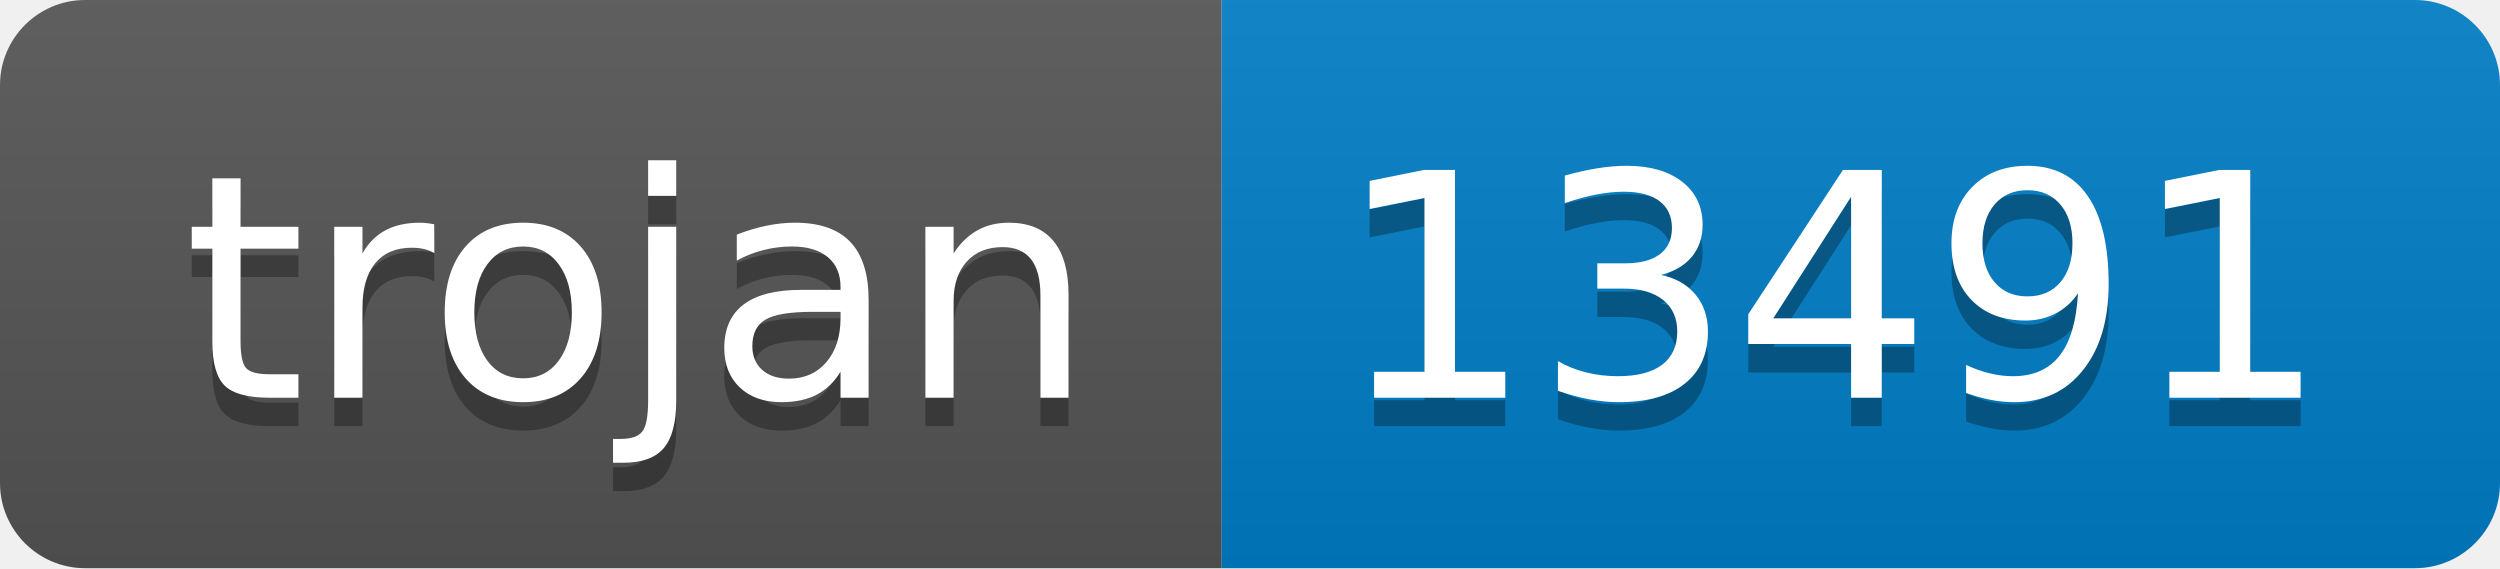
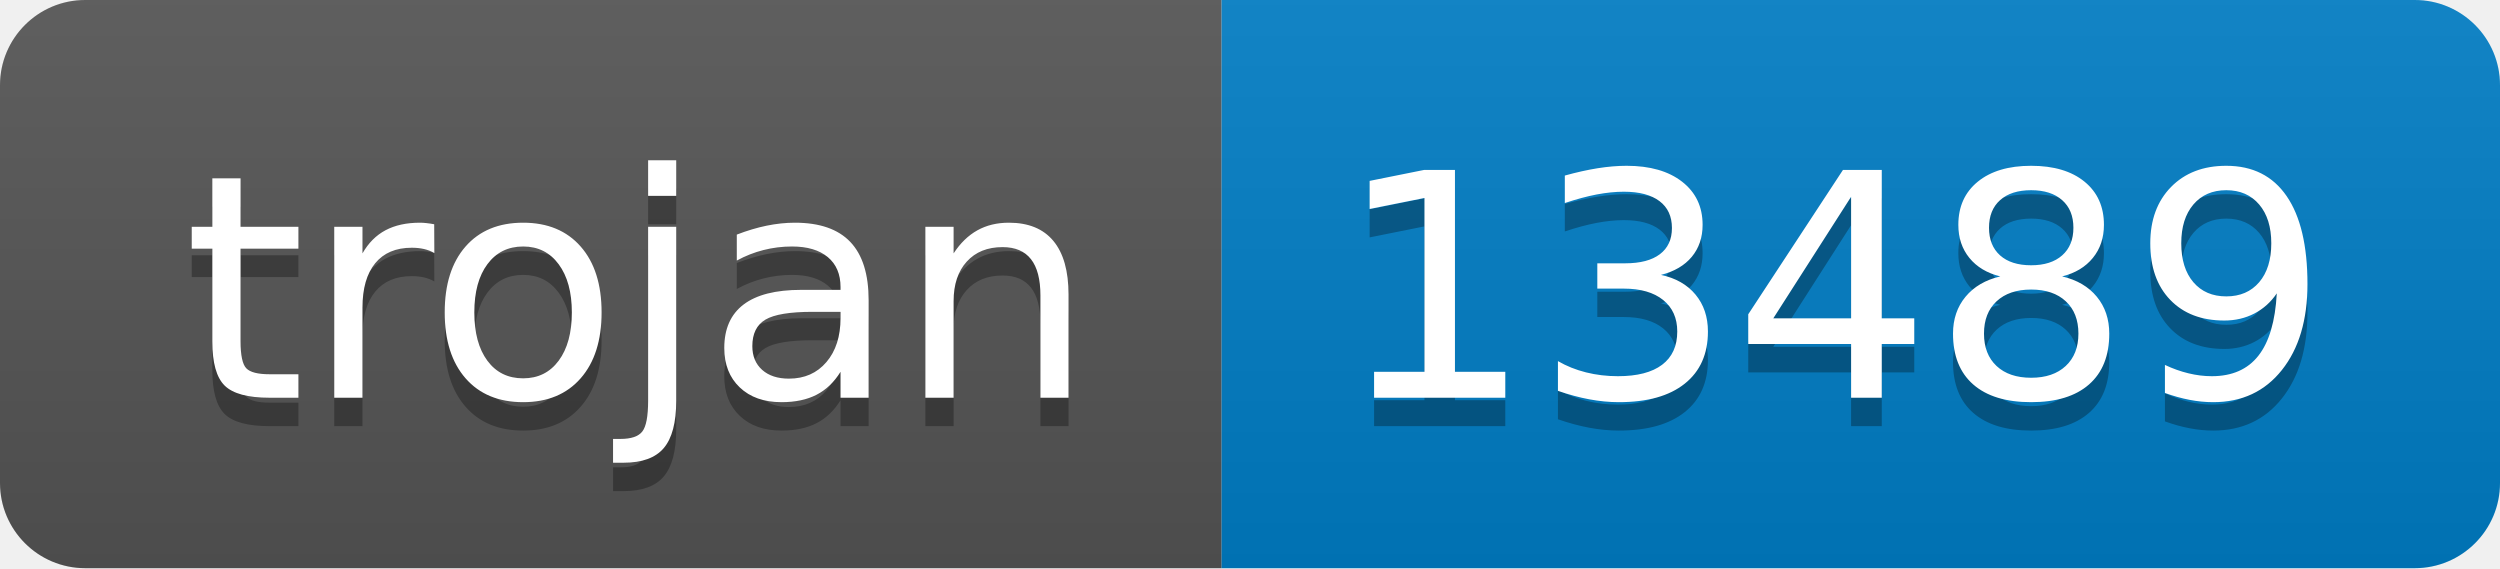
- <svg xmlns="http://www.w3.org/2000/svg" width="88" height="20" role="img" aria-label="trojan: 13491">
+ <svg xmlns="http://www.w3.org/2000/svg" width="88" height="20" role="img" aria-label="trojan: 13489">
  <linearGradient id="s" x2="0" y2="100%">
    <stop offset="0" stop-color="#bbb" stop-opacity=".1" />
    <stop offset="1" stop-opacity=".1" />
  </linearGradient>
  <clipPath id="r">
    <rect width="88" height="20" rx="3" fill="#fff" />
  </clipPath>
  <g clip-path="url(#r)">
    <rect width="43" height="20" fill="#555" />
    <rect x="43" width="45" height="20" fill="#007ec6" />
    <rect width="88" height="20" fill="url(#s)" />
  </g>
  <g fill="#fff" text-anchor="middle" font-family="Verdana,Geneva,DejaVu Sans,sans-serif" text-rendering="geometricPrecision" font-size="110">
    <text aria-hidden="true" x="225" y="150" fill="#010101" fill-opacity=".3" transform="scale(.1)" textLength="330">trojan</text>
    <text x="225" y="140" transform="scale(.1)" fill="#fff" textLength="330">trojan</text>
-     <text aria-hidden="true" x="645" y="150" fill="#010101" fill-opacity=".3" transform="scale(.1)" textLength="350">13491</text>
-     <text x="645" y="140" transform="scale(.1)" fill="#fff" textLength="350">13491</text>
+     <text aria-hidden="true" x="645" y="150" fill="#010101" fill-opacity=".3" transform="scale(.1)" textLength="350">13489</text>
+     <text x="645" y="140" transform="scale(.1)" fill="#fff" textLength="350">13489</text>
  </g>
</svg>
